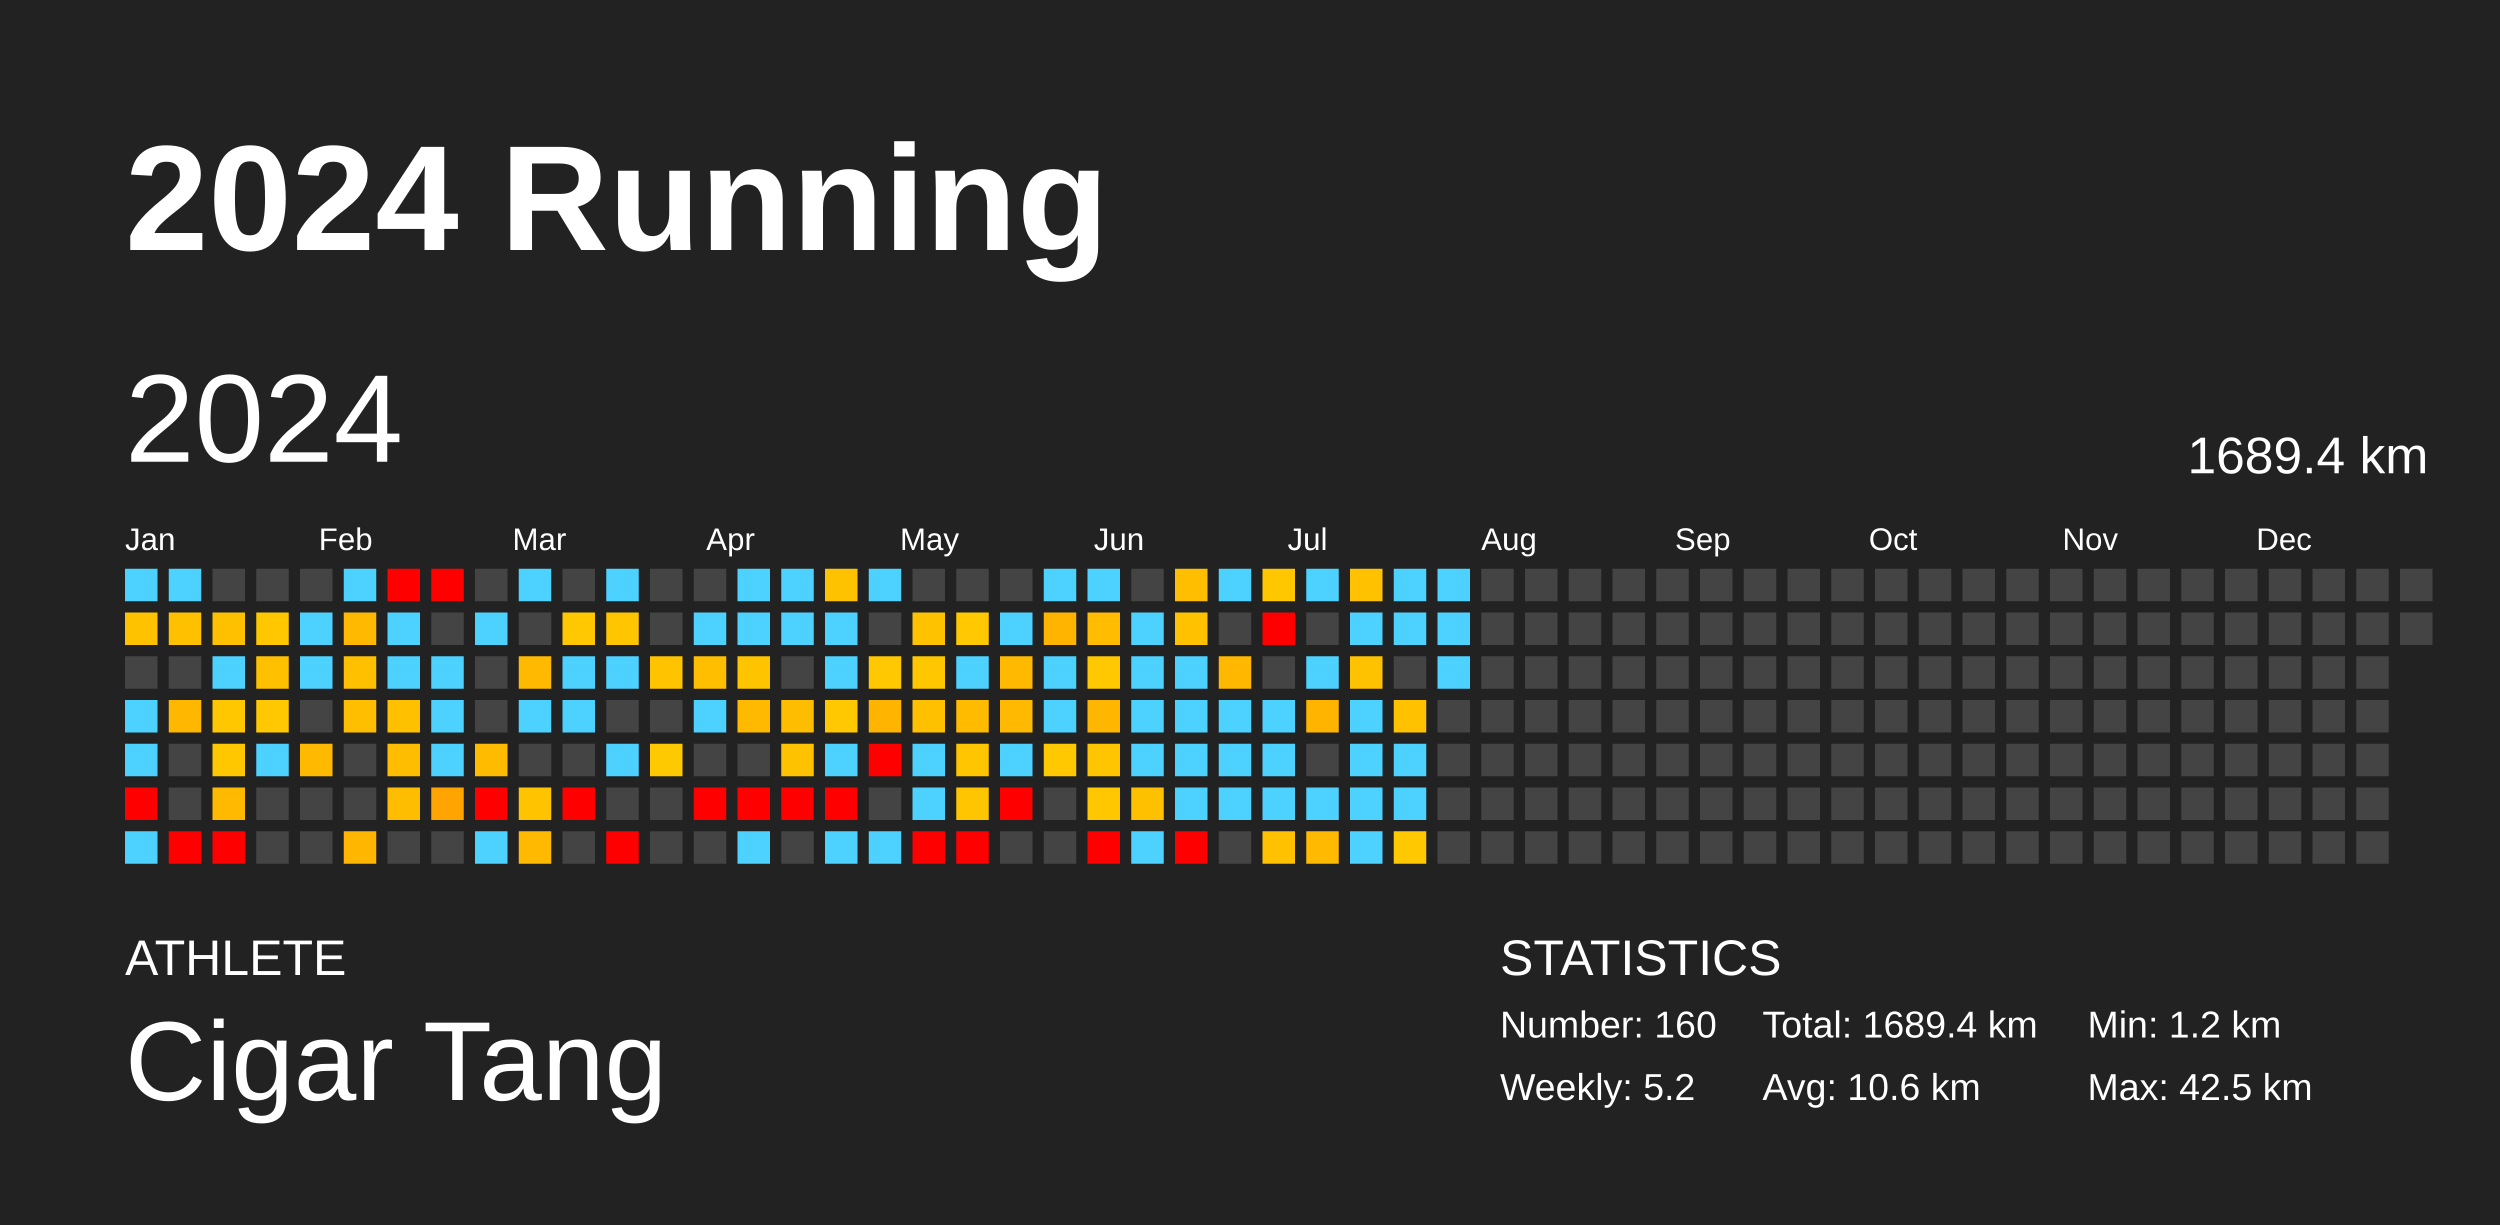
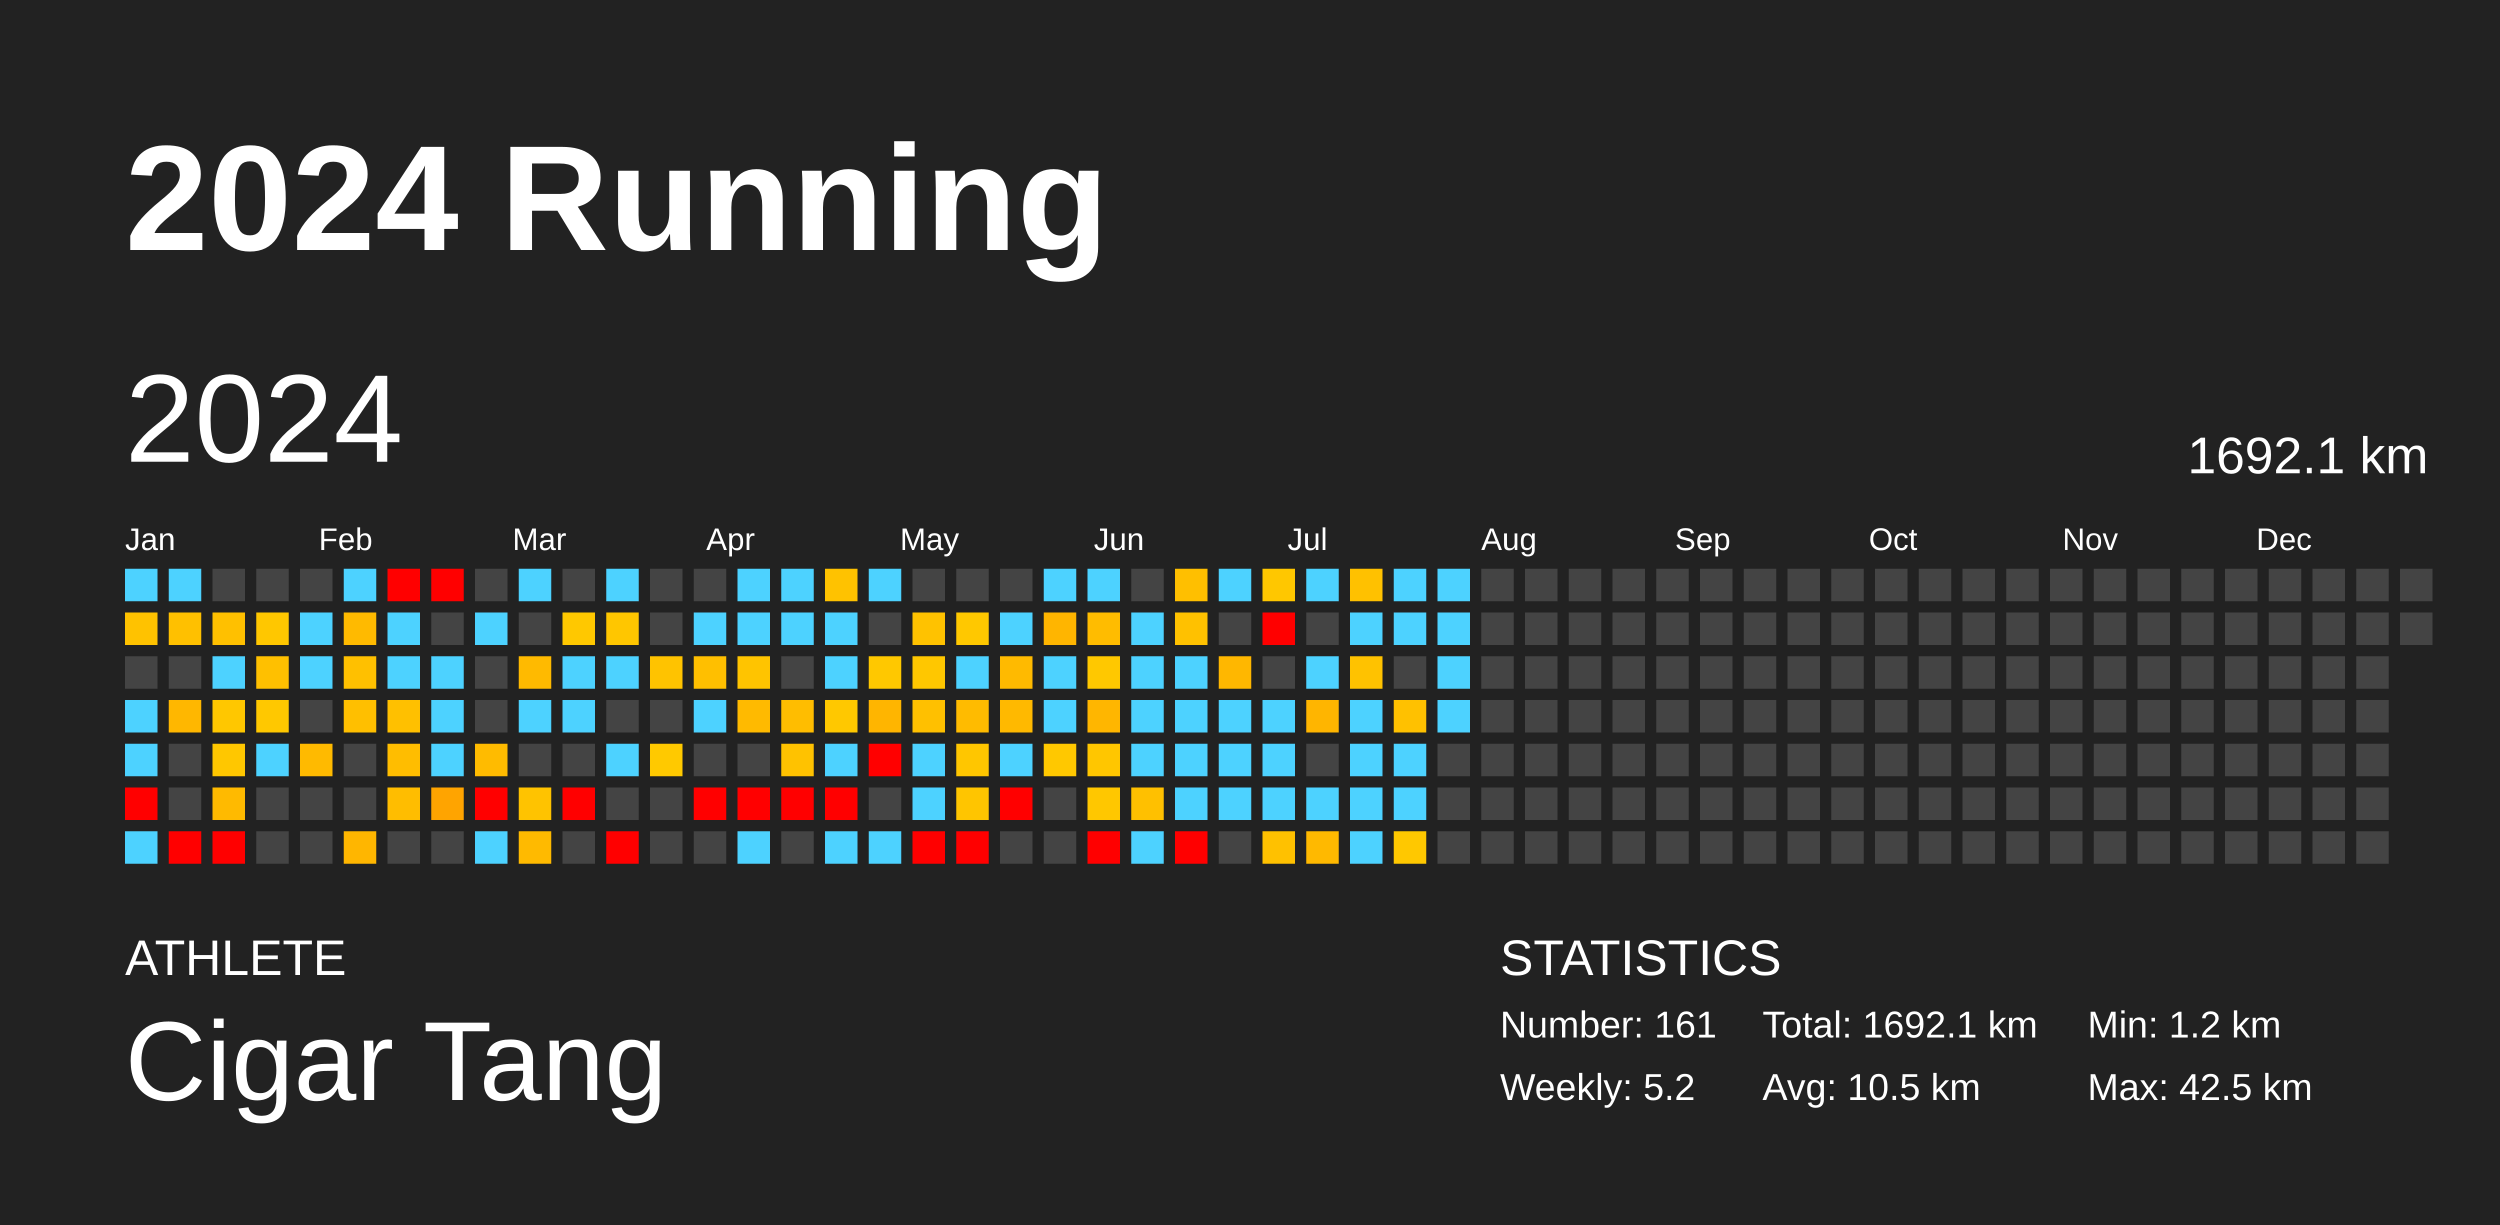
<svg xmlns="http://www.w3.org/2000/svg" baseProfile="full" height="98mm" version="1.1" viewBox="0,0,200,98" width="200mm">
  <defs />
  <rect fill="#222222" height="98" width="200" x="0" y="0" />
  <text fill="#FFFFFF" style="font-size:12px; font-family:Arial; font-weight:bold;" x="10" y="20">2024 Running</text>
  <text fill="#FFFFFF" style="font-size:4px; font-family:Arial" x="10" y="78">ATHLETE</text>
  <text fill="#FFFFFF" style="font-size:9px; font-family:Arial" x="10" y="88">Cigar Tang</text>
  <text fill="#FFFFFF" style="font-size:4px; font-family:Arial" x="120" y="78">STATISTICS</text>
-   <text fill="#FFFFFF" style="font-size:3px; font-family:Arial" x="120" y="83">Number: 160</text>
+   <text fill="#FFFFFF" style="font-size:3px; font-family:Arial" x="120" y="83">Number: 161</text>
  <text fill="#FFFFFF" style="font-size:3px; font-family:Arial" x="120" y="88">Weekly: 5.2</text>
-   <text fill="#FFFFFF" style="font-size:3px; font-family:Arial" x="141" y="83">Total: 1689.4 km</text>
-   <text fill="#FFFFFF" style="font-size:3px; font-family:Arial" x="141" y="88">Avg: 10.6 km</text>
+   <text fill="#FFFFFF" style="font-size:3px; font-family:Arial" x="141" y="83">Total: 1692.1 km</text>
+   <text fill="#FFFFFF" style="font-size:3px; font-family:Arial" x="141" y="88">Avg: 10.5 km</text>
  <text fill="#FFFFFF" style="font-size:3px; font-family:Arial" x="167" y="83">Min: 1.2 km</text>
  <text fill="#FFFFFF" style="font-size:3px; font-family:Arial" x="167" y="88">Max: 42.5 km</text>
  <text dominant-baseline="hanging" fill="#FFFFFF" style="font-size:10.0px; font-family:Arial;" x="10" y="30">2024</text>
-   <text dominant-baseline="hanging" fill="#FFFFFF" style="font-size:4.125px; font-family:Arial;" x="175" y="35">1689.4 km</text>
+   <text dominant-baseline="hanging" fill="#FFFFFF" style="font-size:4.125px; font-family:Arial;" x="175" y="35">1692.1 km</text>
  <text fill="#FFFFFF" style="font-size:2.5px; font-family:Arial" x="10.0" y="44">Jan</text>
  <text fill="#FFFFFF" style="font-size:2.5px; font-family:Arial" x="25.5" y="44">Feb</text>
  <text fill="#FFFFFF" style="font-size:2.5px; font-family:Arial" x="41.0" y="44">Mar</text>
  <text fill="#FFFFFF" style="font-size:2.5px; font-family:Arial" x="56.5" y="44">Apr</text>
  <text fill="#FFFFFF" style="font-size:2.5px; font-family:Arial" x="72.0" y="44">May</text>
  <text fill="#FFFFFF" style="font-size:2.5px; font-family:Arial" x="87.5" y="44">Jun</text>
  <text fill="#FFFFFF" style="font-size:2.5px; font-family:Arial" x="103.0" y="44">Jul</text>
  <text fill="#FFFFFF" style="font-size:2.5px; font-family:Arial" x="118.5" y="44">Aug</text>
  <text fill="#FFFFFF" style="font-size:2.5px; font-family:Arial" x="134.0" y="44">Sep</text>
  <text fill="#FFFFFF" style="font-size:2.5px; font-family:Arial" x="149.5" y="44">Oct</text>
  <text fill="#FFFFFF" style="font-size:2.5px; font-family:Arial" x="165.0" y="44">Nov</text>
  <text fill="#FFFFFF" style="font-size:2.5px; font-family:Arial" x="180.5" y="44">Dec</text>
  <rect fill="#4dd2ff" height="2.6" width="2.6" x="10.0" y="45.5" />
  <rect fill="#ffc200" height="2.6" width="2.6" x="10.0" y="49.0" />
  <rect fill="#444444" height="2.6" width="2.6" x="10.0" y="52.5" />
  <rect fill="#4dd2ff" height="2.6" width="2.6" x="10.0" y="56.0" />
  <rect fill="#4dd2ff" height="2.6" width="2.6" x="10.0" y="59.5" />
  <rect fill="red" height="2.6" width="2.6" x="10.0" y="63.0" />
  <rect fill="#4dd2ff" height="2.6" width="2.6" x="10.0" y="66.5" />
  <rect fill="#4dd2ff" height="2.6" width="2.6" x="13.5" y="45.5" />
  <rect fill="#ffc000" height="2.6" width="2.6" x="13.5" y="49.0" />
  <rect fill="#444444" height="2.6" width="2.6" x="13.5" y="52.5" />
  <rect fill="#ffb700" height="2.6" width="2.6" x="13.5" y="56.0" />
  <rect fill="#444444" height="2.6" width="2.6" x="13.5" y="59.5" />
  <rect fill="#444444" height="2.6" width="2.6" x="13.5" y="63.0" />
  <rect fill="red" height="2.6" width="2.6" x="13.5" y="66.5" />
  <rect fill="#444444" height="2.6" width="2.6" x="17.0" y="45.5" />
  <rect fill="#ffc000" height="2.6" width="2.6" x="17.0" y="49.0" />
  <rect fill="#4dd2ff" height="2.6" width="2.6" x="17.0" y="52.5" />
  <rect fill="#ffc700" height="2.6" width="2.6" x="17.0" y="56.0" />
  <rect fill="#ffc700" height="2.6" width="2.6" x="17.0" y="59.5" />
  <rect fill="#ffba00" height="2.6" width="2.6" x="17.0" y="63.0" />
  <rect fill="red" height="2.6" width="2.6" x="17.0" y="66.5" />
  <rect fill="#444444" height="2.6" width="2.6" x="20.5" y="45.5" />
  <rect fill="#ffc700" height="2.6" width="2.6" x="20.5" y="49.0" />
  <rect fill="#ffc000" height="2.6" width="2.6" x="20.5" y="52.5" />
  <rect fill="#ffc800" height="2.6" width="2.6" x="20.5" y="56.0" />
  <rect fill="#4dd2ff" height="2.6" width="2.6" x="20.5" y="59.5" />
  <rect fill="#444444" height="2.6" width="2.6" x="20.5" y="63.0" />
  <rect fill="#444444" height="2.6" width="2.6" x="20.5" y="66.5" />
  <rect fill="#444444" height="2.6" width="2.6" x="24.0" y="45.5" />
  <rect fill="#4dd2ff" height="2.6" width="2.6" x="24.0" y="49.0" />
  <rect fill="#4dd2ff" height="2.6" width="2.6" x="24.0" y="52.5" />
  <rect fill="#444444" height="2.6" width="2.6" x="24.0" y="56.0" />
  <rect fill="#ffba00" height="2.6" width="2.6" x="24.0" y="59.5" />
  <rect fill="#444444" height="2.6" width="2.6" x="24.0" y="63.0" />
  <rect fill="#444444" height="2.6" width="2.6" x="24.0" y="66.5" />
  <rect fill="#4dd2ff" height="2.6" width="2.6" x="27.5" y="45.5" />
  <rect fill="#ffba00" height="2.6" width="2.6" x="27.5" y="49.0" />
  <rect fill="#ffc000" height="2.6" width="2.6" x="27.5" y="52.5" />
  <rect fill="#ffbf00" height="2.6" width="2.6" x="27.5" y="56.0" />
  <rect fill="#444444" height="2.6" width="2.6" x="27.5" y="59.5" />
  <rect fill="#444444" height="2.6" width="2.6" x="27.5" y="63.0" />
  <rect fill="#ffb600" height="2.6" width="2.6" x="27.5" y="66.5" />
  <rect fill="red" height="2.6" width="2.6" x="31.0" y="45.5" />
  <rect fill="#4dd2ff" height="2.6" width="2.6" x="31.0" y="49.0" />
  <rect fill="#4dd2ff" height="2.6" width="2.6" x="31.0" y="52.5" />
  <rect fill="#ffc000" height="2.6" width="2.6" x="31.0" y="56.0" />
  <rect fill="#ffbd00" height="2.6" width="2.6" x="31.0" y="59.5" />
  <rect fill="#ffbd00" height="2.6" width="2.6" x="31.0" y="63.0" />
  <rect fill="#444444" height="2.6" width="2.6" x="31.0" y="66.5" />
  <rect fill="red" height="2.6" width="2.6" x="34.5" y="45.5" />
  <rect fill="#444444" height="2.6" width="2.6" x="34.5" y="49.0" />
  <rect fill="#4dd2ff" height="2.6" width="2.6" x="34.5" y="52.5" />
  <rect fill="#4dd2ff" height="2.6" width="2.6" x="34.5" y="56.0" />
  <rect fill="#4dd2ff" height="2.6" width="2.6" x="34.5" y="59.5" />
  <rect fill="#ffa400" height="2.6" width="2.6" x="34.5" y="63.0" />
  <rect fill="#444444" height="2.6" width="2.6" x="34.5" y="66.5" />
  <rect fill="#444444" height="2.6" width="2.6" x="38.0" y="45.5" />
  <rect fill="#4dd2ff" height="2.6" width="2.6" x="38.0" y="49.0" />
  <rect fill="#444444" height="2.6" width="2.6" x="38.0" y="52.5" />
  <rect fill="#444444" height="2.6" width="2.6" x="38.0" y="56.0" />
  <rect fill="#ffbb00" height="2.6" width="2.6" x="38.0" y="59.5" />
  <rect fill="red" height="2.6" width="2.6" x="38.0" y="63.0" />
  <rect fill="#4dd2ff" height="2.6" width="2.6" x="38.0" y="66.5" />
  <rect fill="#4dd2ff" height="2.6" width="2.6" x="41.5" y="45.5" />
  <rect fill="#444444" height="2.6" width="2.6" x="41.5" y="49.0" />
  <rect fill="#ffba00" height="2.6" width="2.6" x="41.5" y="52.5" />
  <rect fill="#4dd2ff" height="2.6" width="2.6" x="41.5" y="56.0" />
  <rect fill="#444444" height="2.6" width="2.6" x="41.5" y="59.5" />
  <rect fill="#ffc300" height="2.6" width="2.6" x="41.5" y="63.0" />
  <rect fill="#ffba00" height="2.6" width="2.6" x="41.5" y="66.5" />
  <rect fill="#444444" height="2.6" width="2.6" x="45.0" y="45.5" />
  <rect fill="#ffc800" height="2.6" width="2.6" x="45.0" y="49.0" />
  <rect fill="#4dd2ff" height="2.6" width="2.6" x="45.0" y="52.5" />
  <rect fill="#4dd2ff" height="2.6" width="2.6" x="45.0" y="56.0" />
  <rect fill="#444444" height="2.6" width="2.6" x="45.0" y="59.5" />
  <rect fill="red" height="2.6" width="2.6" x="45.0" y="63.0" />
  <rect fill="#444444" height="2.6" width="2.6" x="45.0" y="66.5" />
  <rect fill="#4dd2ff" height="2.6" width="2.6" x="48.5" y="45.5" />
  <rect fill="#ffc600" height="2.6" width="2.6" x="48.5" y="49.0" />
  <rect fill="#4dd2ff" height="2.6" width="2.6" x="48.5" y="52.5" />
  <rect fill="#444444" height="2.6" width="2.6" x="48.5" y="56.0" />
  <rect fill="#4dd2ff" height="2.6" width="2.6" x="48.5" y="59.5" />
  <rect fill="#444444" height="2.6" width="2.6" x="48.5" y="63.0" />
  <rect fill="red" height="2.6" width="2.6" x="48.5" y="66.5" />
  <rect fill="#444444" height="2.6" width="2.6" x="52.0" y="45.5" />
  <rect fill="#444444" height="2.6" width="2.6" x="52.0" y="49.0" />
  <rect fill="#ffc300" height="2.6" width="2.6" x="52.0" y="52.5" />
  <rect fill="#444444" height="2.6" width="2.6" x="52.0" y="56.0" />
  <rect fill="#ffc900" height="2.6" width="2.6" x="52.0" y="59.5" />
  <rect fill="#444444" height="2.6" width="2.6" x="52.0" y="63.0" />
  <rect fill="#444444" height="2.6" width="2.6" x="52.0" y="66.5" />
  <rect fill="#444444" height="2.6" width="2.6" x="55.5" y="45.5" />
  <rect fill="#4dd2ff" height="2.6" width="2.6" x="55.5" y="49.0" />
  <rect fill="#ffbf00" height="2.6" width="2.6" x="55.5" y="52.5" />
  <rect fill="#4dd2ff" height="2.6" width="2.6" x="55.5" y="56.0" />
  <rect fill="#444444" height="2.6" width="2.6" x="55.5" y="59.5" />
  <rect fill="red" height="2.6" width="2.6" x="55.5" y="63.0" />
  <rect fill="#444444" height="2.6" width="2.6" x="55.5" y="66.5" />
  <rect fill="#4dd2ff" height="2.6" width="2.6" x="59.0" y="45.5" />
  <rect fill="#4dd2ff" height="2.6" width="2.6" x="59.0" y="49.0" />
  <rect fill="#ffc400" height="2.6" width="2.6" x="59.0" y="52.5" />
  <rect fill="#ffba00" height="2.6" width="2.6" x="59.0" y="56.0" />
  <rect fill="#444444" height="2.6" width="2.6" x="59.0" y="59.5" />
  <rect fill="red" height="2.6" width="2.6" x="59.0" y="63.0" />
  <rect fill="#4dd2ff" height="2.6" width="2.6" x="59.0" y="66.5" />
  <rect fill="#4dd2ff" height="2.6" width="2.6" x="62.5" y="45.5" />
  <rect fill="#4dd2ff" height="2.6" width="2.6" x="62.5" y="49.0" />
  <rect fill="#444444" height="2.6" width="2.6" x="62.5" y="52.5" />
  <rect fill="#ffbd00" height="2.6" width="2.6" x="62.5" y="56.0" />
  <rect fill="#ffc200" height="2.6" width="2.6" x="62.5" y="59.5" />
  <rect fill="red" height="2.6" width="2.6" x="62.5" y="63.0" />
  <rect fill="#444444" height="2.6" width="2.6" x="62.5" y="66.5" />
  <rect fill="#ffc200" height="2.6" width="2.6" x="66.0" y="45.5" />
  <rect fill="#4dd2ff" height="2.6" width="2.6" x="66.0" y="49.0" />
  <rect fill="#4dd2ff" height="2.6" width="2.6" x="66.0" y="52.5" />
  <rect fill="#ffc800" height="2.6" width="2.6" x="66.0" y="56.0" />
  <rect fill="#4dd2ff" height="2.6" width="2.6" x="66.0" y="59.5" />
  <rect fill="red" height="2.6" width="2.6" x="66.0" y="63.0" />
  <rect fill="#4dd2ff" height="2.6" width="2.6" x="66.0" y="66.5" />
  <rect fill="#4dd2ff" height="2.6" width="2.6" x="69.5" y="45.5" />
  <rect fill="#444444" height="2.6" width="2.6" x="69.5" y="49.0" />
  <rect fill="#ffc800" height="2.6" width="2.6" x="69.5" y="52.5" />
  <rect fill="#ffb500" height="2.6" width="2.6" x="69.5" y="56.0" />
  <rect fill="red" height="2.6" width="2.6" x="69.5" y="59.5" />
  <rect fill="#444444" height="2.6" width="2.6" x="69.5" y="63.0" />
  <rect fill="#4dd2ff" height="2.6" width="2.6" x="69.5" y="66.5" />
  <rect fill="#444444" height="2.6" width="2.6" x="73.0" y="45.5" />
  <rect fill="#ffc200" height="2.6" width="2.6" x="73.0" y="49.0" />
  <rect fill="#ffc700" height="2.6" width="2.6" x="73.0" y="52.5" />
  <rect fill="#ffc000" height="2.6" width="2.6" x="73.0" y="56.0" />
  <rect fill="#4dd2ff" height="2.6" width="2.6" x="73.0" y="59.5" />
  <rect fill="#4dd2ff" height="2.6" width="2.6" x="73.0" y="63.0" />
  <rect fill="red" height="2.6" width="2.6" x="73.0" y="66.5" />
  <rect fill="#444444" height="2.6" width="2.6" x="76.5" y="45.5" />
  <rect fill="#ffc800" height="2.6" width="2.6" x="76.5" y="49.0" />
  <rect fill="#4dd2ff" height="2.6" width="2.6" x="76.5" y="52.5" />
  <rect fill="#ffbb00" height="2.6" width="2.6" x="76.5" y="56.0" />
  <rect fill="#ffc600" height="2.6" width="2.6" x="76.5" y="59.5" />
  <rect fill="#ffc500" height="2.6" width="2.6" x="76.5" y="63.0" />
  <rect fill="red" height="2.6" width="2.6" x="76.5" y="66.5" />
  <rect fill="#444444" height="2.6" width="2.6" x="80.0" y="45.5" />
  <rect fill="#4dd2ff" height="2.6" width="2.6" x="80.0" y="49.0" />
  <rect fill="#ffba00" height="2.6" width="2.6" x="80.0" y="52.5" />
  <rect fill="#ffb900" height="2.6" width="2.6" x="80.0" y="56.0" />
  <rect fill="#4dd2ff" height="2.6" width="2.6" x="80.0" y="59.5" />
  <rect fill="red" height="2.6" width="2.6" x="80.0" y="63.0" />
  <rect fill="#444444" height="2.6" width="2.6" x="80.0" y="66.5" />
  <rect fill="#4dd2ff" height="2.6" width="2.6" x="83.5" y="45.5" />
  <rect fill="#ffb500" height="2.6" width="2.6" x="83.5" y="49.0" />
  <rect fill="#4dd2ff" height="2.6" width="2.6" x="83.5" y="52.5" />
  <rect fill="#4dd2ff" height="2.6" width="2.6" x="83.5" y="56.0" />
  <rect fill="#ffc800" height="2.6" width="2.6" x="83.5" y="59.5" />
  <rect fill="#444444" height="2.6" width="2.6" x="83.5" y="63.0" />
  <rect fill="#444444" height="2.6" width="2.6" x="83.5" y="66.5" />
  <rect fill="#4dd2ff" height="2.6" width="2.6" x="87.0" y="45.5" />
  <rect fill="#ffbc00" height="2.6" width="2.6" x="87.0" y="49.0" />
  <rect fill="#ffc800" height="2.6" width="2.6" x="87.0" y="52.5" />
  <rect fill="#ffb600" height="2.6" width="2.6" x="87.0" y="56.0" />
  <rect fill="#ffc600" height="2.6" width="2.6" x="87.0" y="59.5" />
  <rect fill="#ffc700" height="2.6" width="2.6" x="87.0" y="63.0" />
  <rect fill="red" height="2.6" width="2.6" x="87.0" y="66.5" />
  <rect fill="#444444" height="2.6" width="2.6" x="90.5" y="45.5" />
  <rect fill="#4dd2ff" height="2.6" width="2.6" x="90.5" y="49.0" />
  <rect fill="#4dd2ff" height="2.6" width="2.6" x="90.5" y="52.5" />
  <rect fill="#4dd2ff" height="2.6" width="2.6" x="90.5" y="56.0" />
  <rect fill="#4dd2ff" height="2.6" width="2.6" x="90.5" y="59.5" />
  <rect fill="#ffc000" height="2.6" width="2.6" x="90.5" y="63.0" />
  <rect fill="#4dd2ff" height="2.6" width="2.6" x="90.5" y="66.5" />
  <rect fill="#ffbf00" height="2.6" width="2.6" x="94.0" y="45.5" />
  <rect fill="#ffc100" height="2.6" width="2.6" x="94.0" y="49.0" />
  <rect fill="#4dd2ff" height="2.6" width="2.6" x="94.0" y="52.5" />
  <rect fill="#4dd2ff" height="2.6" width="2.6" x="94.0" y="56.0" />
  <rect fill="#4dd2ff" height="2.6" width="2.6" x="94.0" y="59.5" />
  <rect fill="#4dd2ff" height="2.6" width="2.6" x="94.0" y="63.0" />
  <rect fill="red" height="2.6" width="2.6" x="94.0" y="66.5" />
  <rect fill="#4dd2ff" height="2.6" width="2.6" x="97.5" y="45.5" />
  <rect fill="#444444" height="2.6" width="2.6" x="97.5" y="49.0" />
  <rect fill="#ffb700" height="2.6" width="2.6" x="97.5" y="52.5" />
  <rect fill="#4dd2ff" height="2.6" width="2.6" x="97.5" y="56.0" />
  <rect fill="#4dd2ff" height="2.6" width="2.6" x="97.5" y="59.5" />
  <rect fill="#4dd2ff" height="2.6" width="2.6" x="97.5" y="63.0" />
  <rect fill="#444444" height="2.6" width="2.6" x="97.5" y="66.5" />
  <rect fill="#ffc700" height="2.6" width="2.6" x="101.0" y="45.5" />
  <rect fill="red" height="2.6" width="2.6" x="101.0" y="49.0" />
  <rect fill="#444444" height="2.6" width="2.6" x="101.0" y="52.5" />
  <rect fill="#4dd2ff" height="2.6" width="2.6" x="101.0" y="56.0" />
  <rect fill="#4dd2ff" height="2.6" width="2.6" x="101.0" y="59.5" />
  <rect fill="#4dd2ff" height="2.6" width="2.6" x="101.0" y="63.0" />
  <rect fill="#ffc100" height="2.6" width="2.6" x="101.0" y="66.5" />
  <rect fill="#4dd2ff" height="2.6" width="2.6" x="104.5" y="45.5" />
  <rect fill="#444444" height="2.6" width="2.6" x="104.5" y="49.0" />
  <rect fill="#4dd2ff" height="2.6" width="2.6" x="104.5" y="52.5" />
  <rect fill="#ffb500" height="2.6" width="2.6" x="104.5" y="56.0" />
  <rect fill="#444444" height="2.6" width="2.6" x="104.5" y="59.5" />
  <rect fill="#4dd2ff" height="2.6" width="2.6" x="104.5" y="63.0" />
  <rect fill="#ffb900" height="2.6" width="2.6" x="104.5" y="66.5" />
  <rect fill="#ffc100" height="2.6" width="2.6" x="108.0" y="45.5" />
  <rect fill="#4dd2ff" height="2.6" width="2.6" x="108.0" y="49.0" />
  <rect fill="#ffc200" height="2.6" width="2.6" x="108.0" y="52.5" />
  <rect fill="#4dd2ff" height="2.6" width="2.6" x="108.0" y="56.0" />
  <rect fill="#4dd2ff" height="2.6" width="2.6" x="108.0" y="59.5" />
  <rect fill="#4dd2ff" height="2.6" width="2.6" x="108.0" y="63.0" />
  <rect fill="#4dd2ff" height="2.6" width="2.6" x="108.0" y="66.5" />
  <rect fill="#4dd2ff" height="2.6" width="2.6" x="111.5" y="45.5" />
  <rect fill="#4dd2ff" height="2.6" width="2.6" x="111.5" y="49.0" />
  <rect fill="#444444" height="2.6" width="2.6" x="111.5" y="52.5" />
  <rect fill="#ffc100" height="2.6" width="2.6" x="111.5" y="56.0" />
  <rect fill="#4dd2ff" height="2.6" width="2.6" x="111.5" y="59.5" />
  <rect fill="#4dd2ff" height="2.6" width="2.6" x="111.5" y="63.0" />
  <rect fill="#ffc800" height="2.6" width="2.6" x="111.5" y="66.5" />
  <rect fill="#4dd2ff" height="2.6" width="2.6" x="115.0" y="45.5" />
  <rect fill="#4dd2ff" height="2.6" width="2.6" x="115.0" y="49.0" />
  <rect fill="#4dd2ff" height="2.6" width="2.6" x="115.0" y="52.5" />
-   <rect fill="#444444" height="2.6" width="2.6" x="115.0" y="56.0" />
+   <rect fill="#4dd2ff" height="2.6" width="2.6" x="115.0" y="56.0" />
  <rect fill="#444444" height="2.6" width="2.6" x="115.0" y="59.5" />
  <rect fill="#444444" height="2.6" width="2.6" x="115.0" y="63.0" />
  <rect fill="#444444" height="2.6" width="2.6" x="115.0" y="66.5" />
  <rect fill="#444444" height="2.6" width="2.6" x="118.5" y="45.5" />
  <rect fill="#444444" height="2.6" width="2.6" x="118.5" y="49.0" />
  <rect fill="#444444" height="2.6" width="2.6" x="118.5" y="52.5" />
  <rect fill="#444444" height="2.6" width="2.6" x="118.5" y="56.0" />
  <rect fill="#444444" height="2.6" width="2.6" x="118.5" y="59.5" />
  <rect fill="#444444" height="2.6" width="2.6" x="118.5" y="63.0" />
  <rect fill="#444444" height="2.6" width="2.6" x="118.5" y="66.5" />
  <rect fill="#444444" height="2.6" width="2.6" x="122.0" y="45.5" />
  <rect fill="#444444" height="2.6" width="2.6" x="122.0" y="49.0" />
  <rect fill="#444444" height="2.6" width="2.6" x="122.0" y="52.5" />
  <rect fill="#444444" height="2.6" width="2.6" x="122.0" y="56.0" />
  <rect fill="#444444" height="2.6" width="2.6" x="122.0" y="59.5" />
  <rect fill="#444444" height="2.6" width="2.6" x="122.0" y="63.0" />
  <rect fill="#444444" height="2.6" width="2.6" x="122.0" y="66.5" />
  <rect fill="#444444" height="2.6" width="2.6" x="125.5" y="45.5" />
  <rect fill="#444444" height="2.6" width="2.6" x="125.5" y="49.0" />
  <rect fill="#444444" height="2.6" width="2.6" x="125.5" y="52.5" />
  <rect fill="#444444" height="2.6" width="2.6" x="125.5" y="56.0" />
  <rect fill="#444444" height="2.6" width="2.6" x="125.5" y="59.5" />
  <rect fill="#444444" height="2.6" width="2.6" x="125.5" y="63.0" />
  <rect fill="#444444" height="2.6" width="2.6" x="125.5" y="66.5" />
  <rect fill="#444444" height="2.6" width="2.6" x="129.0" y="45.5" />
  <rect fill="#444444" height="2.6" width="2.6" x="129.0" y="49.0" />
  <rect fill="#444444" height="2.6" width="2.6" x="129.0" y="52.5" />
  <rect fill="#444444" height="2.6" width="2.6" x="129.0" y="56.0" />
  <rect fill="#444444" height="2.6" width="2.6" x="129.0" y="59.5" />
  <rect fill="#444444" height="2.6" width="2.6" x="129.0" y="63.0" />
  <rect fill="#444444" height="2.6" width="2.6" x="129.0" y="66.5" />
  <rect fill="#444444" height="2.6" width="2.6" x="132.5" y="45.5" />
  <rect fill="#444444" height="2.6" width="2.6" x="132.5" y="49.0" />
  <rect fill="#444444" height="2.6" width="2.6" x="132.5" y="52.5" />
  <rect fill="#444444" height="2.6" width="2.6" x="132.5" y="56.0" />
  <rect fill="#444444" height="2.6" width="2.6" x="132.5" y="59.5" />
  <rect fill="#444444" height="2.6" width="2.6" x="132.5" y="63.0" />
  <rect fill="#444444" height="2.6" width="2.6" x="132.5" y="66.5" />
  <rect fill="#444444" height="2.6" width="2.6" x="136.0" y="45.5" />
  <rect fill="#444444" height="2.6" width="2.6" x="136.0" y="49.0" />
  <rect fill="#444444" height="2.6" width="2.6" x="136.0" y="52.5" />
  <rect fill="#444444" height="2.6" width="2.6" x="136.0" y="56.0" />
  <rect fill="#444444" height="2.6" width="2.6" x="136.0" y="59.5" />
  <rect fill="#444444" height="2.6" width="2.6" x="136.0" y="63.0" />
  <rect fill="#444444" height="2.6" width="2.6" x="136.0" y="66.5" />
  <rect fill="#444444" height="2.6" width="2.6" x="139.5" y="45.5" />
  <rect fill="#444444" height="2.6" width="2.6" x="139.5" y="49.0" />
  <rect fill="#444444" height="2.6" width="2.6" x="139.5" y="52.5" />
  <rect fill="#444444" height="2.6" width="2.6" x="139.5" y="56.0" />
  <rect fill="#444444" height="2.6" width="2.6" x="139.5" y="59.5" />
  <rect fill="#444444" height="2.6" width="2.6" x="139.5" y="63.0" />
  <rect fill="#444444" height="2.6" width="2.6" x="139.5" y="66.5" />
  <rect fill="#444444" height="2.6" width="2.6" x="143.0" y="45.5" />
  <rect fill="#444444" height="2.6" width="2.6" x="143.0" y="49.0" />
  <rect fill="#444444" height="2.6" width="2.6" x="143.0" y="52.5" />
  <rect fill="#444444" height="2.6" width="2.6" x="143.0" y="56.0" />
  <rect fill="#444444" height="2.6" width="2.6" x="143.0" y="59.5" />
  <rect fill="#444444" height="2.6" width="2.6" x="143.0" y="63.0" />
  <rect fill="#444444" height="2.6" width="2.6" x="143.0" y="66.5" />
  <rect fill="#444444" height="2.6" width="2.6" x="146.5" y="45.5" />
  <rect fill="#444444" height="2.6" width="2.6" x="146.5" y="49.0" />
  <rect fill="#444444" height="2.6" width="2.6" x="146.5" y="52.5" />
  <rect fill="#444444" height="2.6" width="2.6" x="146.5" y="56.0" />
  <rect fill="#444444" height="2.6" width="2.6" x="146.5" y="59.5" />
  <rect fill="#444444" height="2.6" width="2.6" x="146.5" y="63.0" />
  <rect fill="#444444" height="2.6" width="2.6" x="146.5" y="66.5" />
  <rect fill="#444444" height="2.6" width="2.6" x="150.0" y="45.5" />
  <rect fill="#444444" height="2.6" width="2.6" x="150.0" y="49.0" />
  <rect fill="#444444" height="2.6" width="2.6" x="150.0" y="52.5" />
  <rect fill="#444444" height="2.6" width="2.6" x="150.0" y="56.0" />
  <rect fill="#444444" height="2.6" width="2.6" x="150.0" y="59.5" />
  <rect fill="#444444" height="2.6" width="2.6" x="150.0" y="63.0" />
  <rect fill="#444444" height="2.6" width="2.6" x="150.0" y="66.5" />
  <rect fill="#444444" height="2.6" width="2.6" x="153.5" y="45.5" />
  <rect fill="#444444" height="2.6" width="2.6" x="153.5" y="49.0" />
  <rect fill="#444444" height="2.6" width="2.6" x="153.5" y="52.5" />
  <rect fill="#444444" height="2.6" width="2.6" x="153.5" y="56.0" />
  <rect fill="#444444" height="2.6" width="2.6" x="153.5" y="59.5" />
  <rect fill="#444444" height="2.6" width="2.6" x="153.5" y="63.0" />
  <rect fill="#444444" height="2.6" width="2.6" x="153.5" y="66.5" />
  <rect fill="#444444" height="2.6" width="2.6" x="157.0" y="45.5" />
  <rect fill="#444444" height="2.6" width="2.6" x="157.0" y="49.0" />
  <rect fill="#444444" height="2.6" width="2.6" x="157.0" y="52.5" />
  <rect fill="#444444" height="2.6" width="2.6" x="157.0" y="56.0" />
  <rect fill="#444444" height="2.6" width="2.6" x="157.0" y="59.5" />
  <rect fill="#444444" height="2.6" width="2.6" x="157.0" y="63.0" />
  <rect fill="#444444" height="2.6" width="2.6" x="157.0" y="66.5" />
  <rect fill="#444444" height="2.6" width="2.6" x="160.5" y="45.5" />
  <rect fill="#444444" height="2.6" width="2.6" x="160.5" y="49.0" />
  <rect fill="#444444" height="2.6" width="2.6" x="160.5" y="52.5" />
  <rect fill="#444444" height="2.6" width="2.6" x="160.5" y="56.0" />
  <rect fill="#444444" height="2.6" width="2.6" x="160.5" y="59.5" />
  <rect fill="#444444" height="2.6" width="2.6" x="160.5" y="63.0" />
  <rect fill="#444444" height="2.6" width="2.6" x="160.5" y="66.5" />
  <rect fill="#444444" height="2.6" width="2.6" x="164.0" y="45.5" />
  <rect fill="#444444" height="2.6" width="2.6" x="164.0" y="49.0" />
  <rect fill="#444444" height="2.6" width="2.6" x="164.0" y="52.5" />
  <rect fill="#444444" height="2.6" width="2.6" x="164.0" y="56.0" />
  <rect fill="#444444" height="2.6" width="2.6" x="164.0" y="59.5" />
  <rect fill="#444444" height="2.6" width="2.6" x="164.0" y="63.0" />
  <rect fill="#444444" height="2.6" width="2.6" x="164.0" y="66.5" />
  <rect fill="#444444" height="2.6" width="2.6" x="167.5" y="45.5" />
  <rect fill="#444444" height="2.6" width="2.6" x="167.5" y="49.0" />
  <rect fill="#444444" height="2.6" width="2.6" x="167.5" y="52.5" />
  <rect fill="#444444" height="2.6" width="2.6" x="167.5" y="56.0" />
  <rect fill="#444444" height="2.6" width="2.6" x="167.5" y="59.5" />
  <rect fill="#444444" height="2.6" width="2.6" x="167.5" y="63.0" />
  <rect fill="#444444" height="2.6" width="2.6" x="167.5" y="66.5" />
  <rect fill="#444444" height="2.6" width="2.6" x="171.0" y="45.5" />
  <rect fill="#444444" height="2.6" width="2.6" x="171.0" y="49.0" />
  <rect fill="#444444" height="2.6" width="2.6" x="171.0" y="52.5" />
  <rect fill="#444444" height="2.6" width="2.6" x="171.0" y="56.0" />
  <rect fill="#444444" height="2.6" width="2.6" x="171.0" y="59.5" />
  <rect fill="#444444" height="2.6" width="2.6" x="171.0" y="63.0" />
  <rect fill="#444444" height="2.6" width="2.6" x="171.0" y="66.5" />
  <rect fill="#444444" height="2.6" width="2.6" x="174.5" y="45.5" />
  <rect fill="#444444" height="2.6" width="2.6" x="174.5" y="49.0" />
  <rect fill="#444444" height="2.6" width="2.6" x="174.5" y="52.5" />
  <rect fill="#444444" height="2.6" width="2.6" x="174.5" y="56.0" />
  <rect fill="#444444" height="2.6" width="2.6" x="174.5" y="59.5" />
  <rect fill="#444444" height="2.6" width="2.6" x="174.5" y="63.0" />
  <rect fill="#444444" height="2.6" width="2.6" x="174.5" y="66.5" />
  <rect fill="#444444" height="2.6" width="2.6" x="178.0" y="45.5" />
  <rect fill="#444444" height="2.6" width="2.6" x="178.0" y="49.0" />
  <rect fill="#444444" height="2.6" width="2.6" x="178.0" y="52.5" />
  <rect fill="#444444" height="2.6" width="2.6" x="178.0" y="56.0" />
  <rect fill="#444444" height="2.6" width="2.6" x="178.0" y="59.5" />
  <rect fill="#444444" height="2.6" width="2.6" x="178.0" y="63.0" />
  <rect fill="#444444" height="2.6" width="2.6" x="178.0" y="66.5" />
  <rect fill="#444444" height="2.6" width="2.6" x="181.5" y="45.5" />
  <rect fill="#444444" height="2.6" width="2.6" x="181.5" y="49.0" />
  <rect fill="#444444" height="2.6" width="2.6" x="181.5" y="52.5" />
  <rect fill="#444444" height="2.6" width="2.6" x="181.5" y="56.0" />
  <rect fill="#444444" height="2.6" width="2.6" x="181.5" y="59.5" />
  <rect fill="#444444" height="2.6" width="2.6" x="181.5" y="63.0" />
  <rect fill="#444444" height="2.6" width="2.6" x="181.5" y="66.5" />
  <rect fill="#444444" height="2.6" width="2.6" x="185.0" y="45.5" />
  <rect fill="#444444" height="2.6" width="2.6" x="185.0" y="49.0" />
  <rect fill="#444444" height="2.6" width="2.6" x="185.0" y="52.5" />
  <rect fill="#444444" height="2.6" width="2.6" x="185.0" y="56.0" />
  <rect fill="#444444" height="2.6" width="2.6" x="185.0" y="59.5" />
  <rect fill="#444444" height="2.6" width="2.6" x="185.0" y="63.0" />
  <rect fill="#444444" height="2.6" width="2.6" x="185.0" y="66.5" />
  <rect fill="#444444" height="2.6" width="2.6" x="188.5" y="45.5" />
  <rect fill="#444444" height="2.6" width="2.6" x="188.5" y="49.0" />
  <rect fill="#444444" height="2.6" width="2.6" x="188.5" y="52.5" />
  <rect fill="#444444" height="2.6" width="2.6" x="188.5" y="56.0" />
  <rect fill="#444444" height="2.6" width="2.6" x="188.5" y="59.5" />
  <rect fill="#444444" height="2.6" width="2.6" x="188.5" y="63.0" />
  <rect fill="#444444" height="2.6" width="2.6" x="188.5" y="66.5" />
  <rect fill="#444444" height="2.6" width="2.6" x="192.0" y="45.5" />
  <rect fill="#444444" height="2.6" width="2.6" x="192.0" y="49.0" />
</svg>
